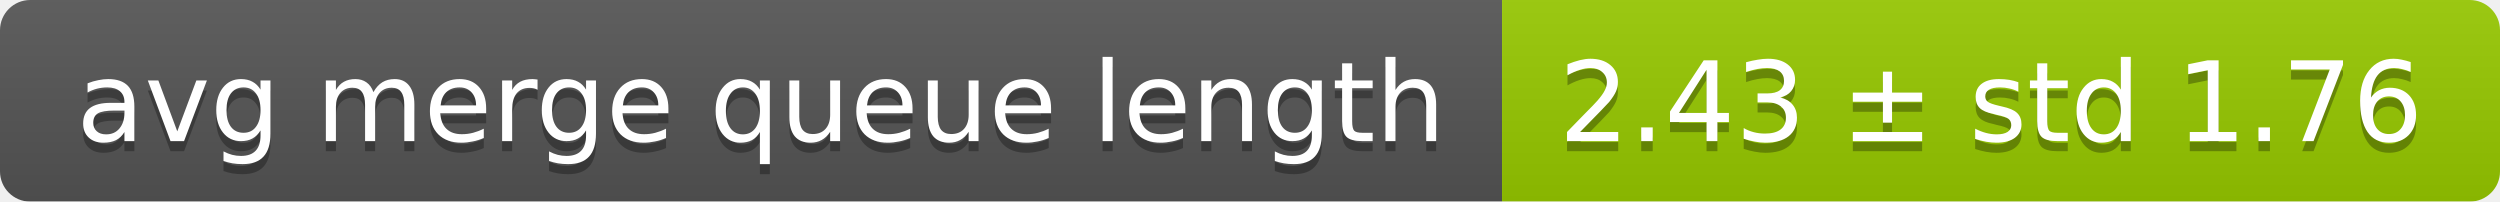
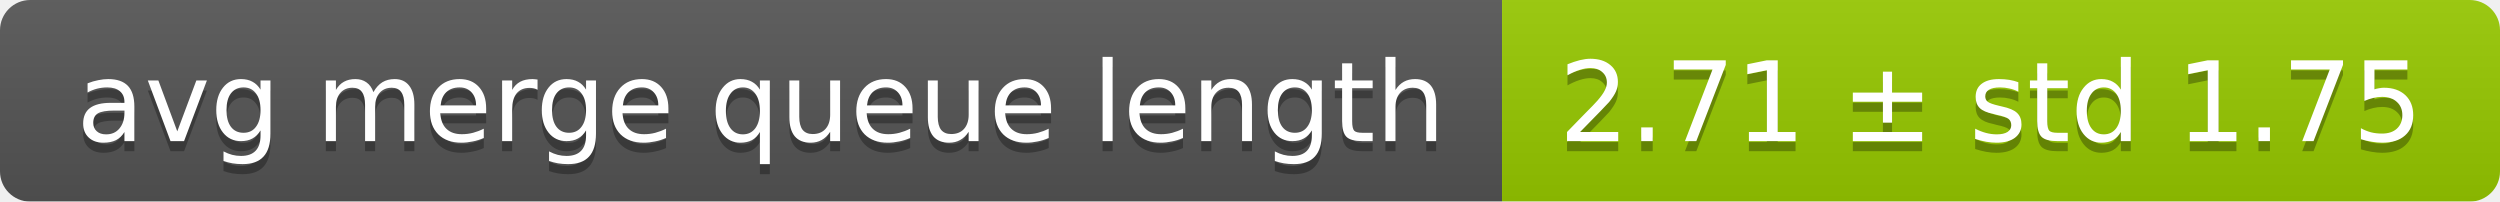
<svg xmlns="http://www.w3.org/2000/svg" width="248" height="20">
  <linearGradient id="smooth" x2="0" y2="100%">
    <stop offset="0" stop-color="#bbb" stop-opacity=".1" />
    <stop offset="1" stop-opacity=".1" />
  </linearGradient>
  <mask id="round">
    <rect width="248" height="20" rx="3" fill="#fff" />
  </mask>
  <g mask="url(#round)">
    <rect width="149" height="20" fill="#555" />
    <rect x="149" width="99" height="20" fill="#97ca00" />
    <rect width="248" height="20" fill="url(#smooth)" />
  </g>
  <g fill="#fff" text-anchor="middle" font-family="DejaVu Sans,Verdana,Geneva,sans-serif" font-size="11">
    <text x="75.5" y="15" fill="#010101" fill-opacity=".3">avg merge queue length</text>
    <text x="75.5" y="14">avg merge queue length</text>
-     <text x="197.5" y="15" fill="#010101" fill-opacity=".3">2.43 ± std 1.76</text>
-     <text x="197.5" y="14">2.43 ± std 1.76</text>
+     <text x="197.5" y="15" fill="#010101" fill-opacity=".3">2.71 ± std 1.75</text>
+     <text x="197.5" y="14">2.71 ± std 1.75</text>
  </g>
</svg>
